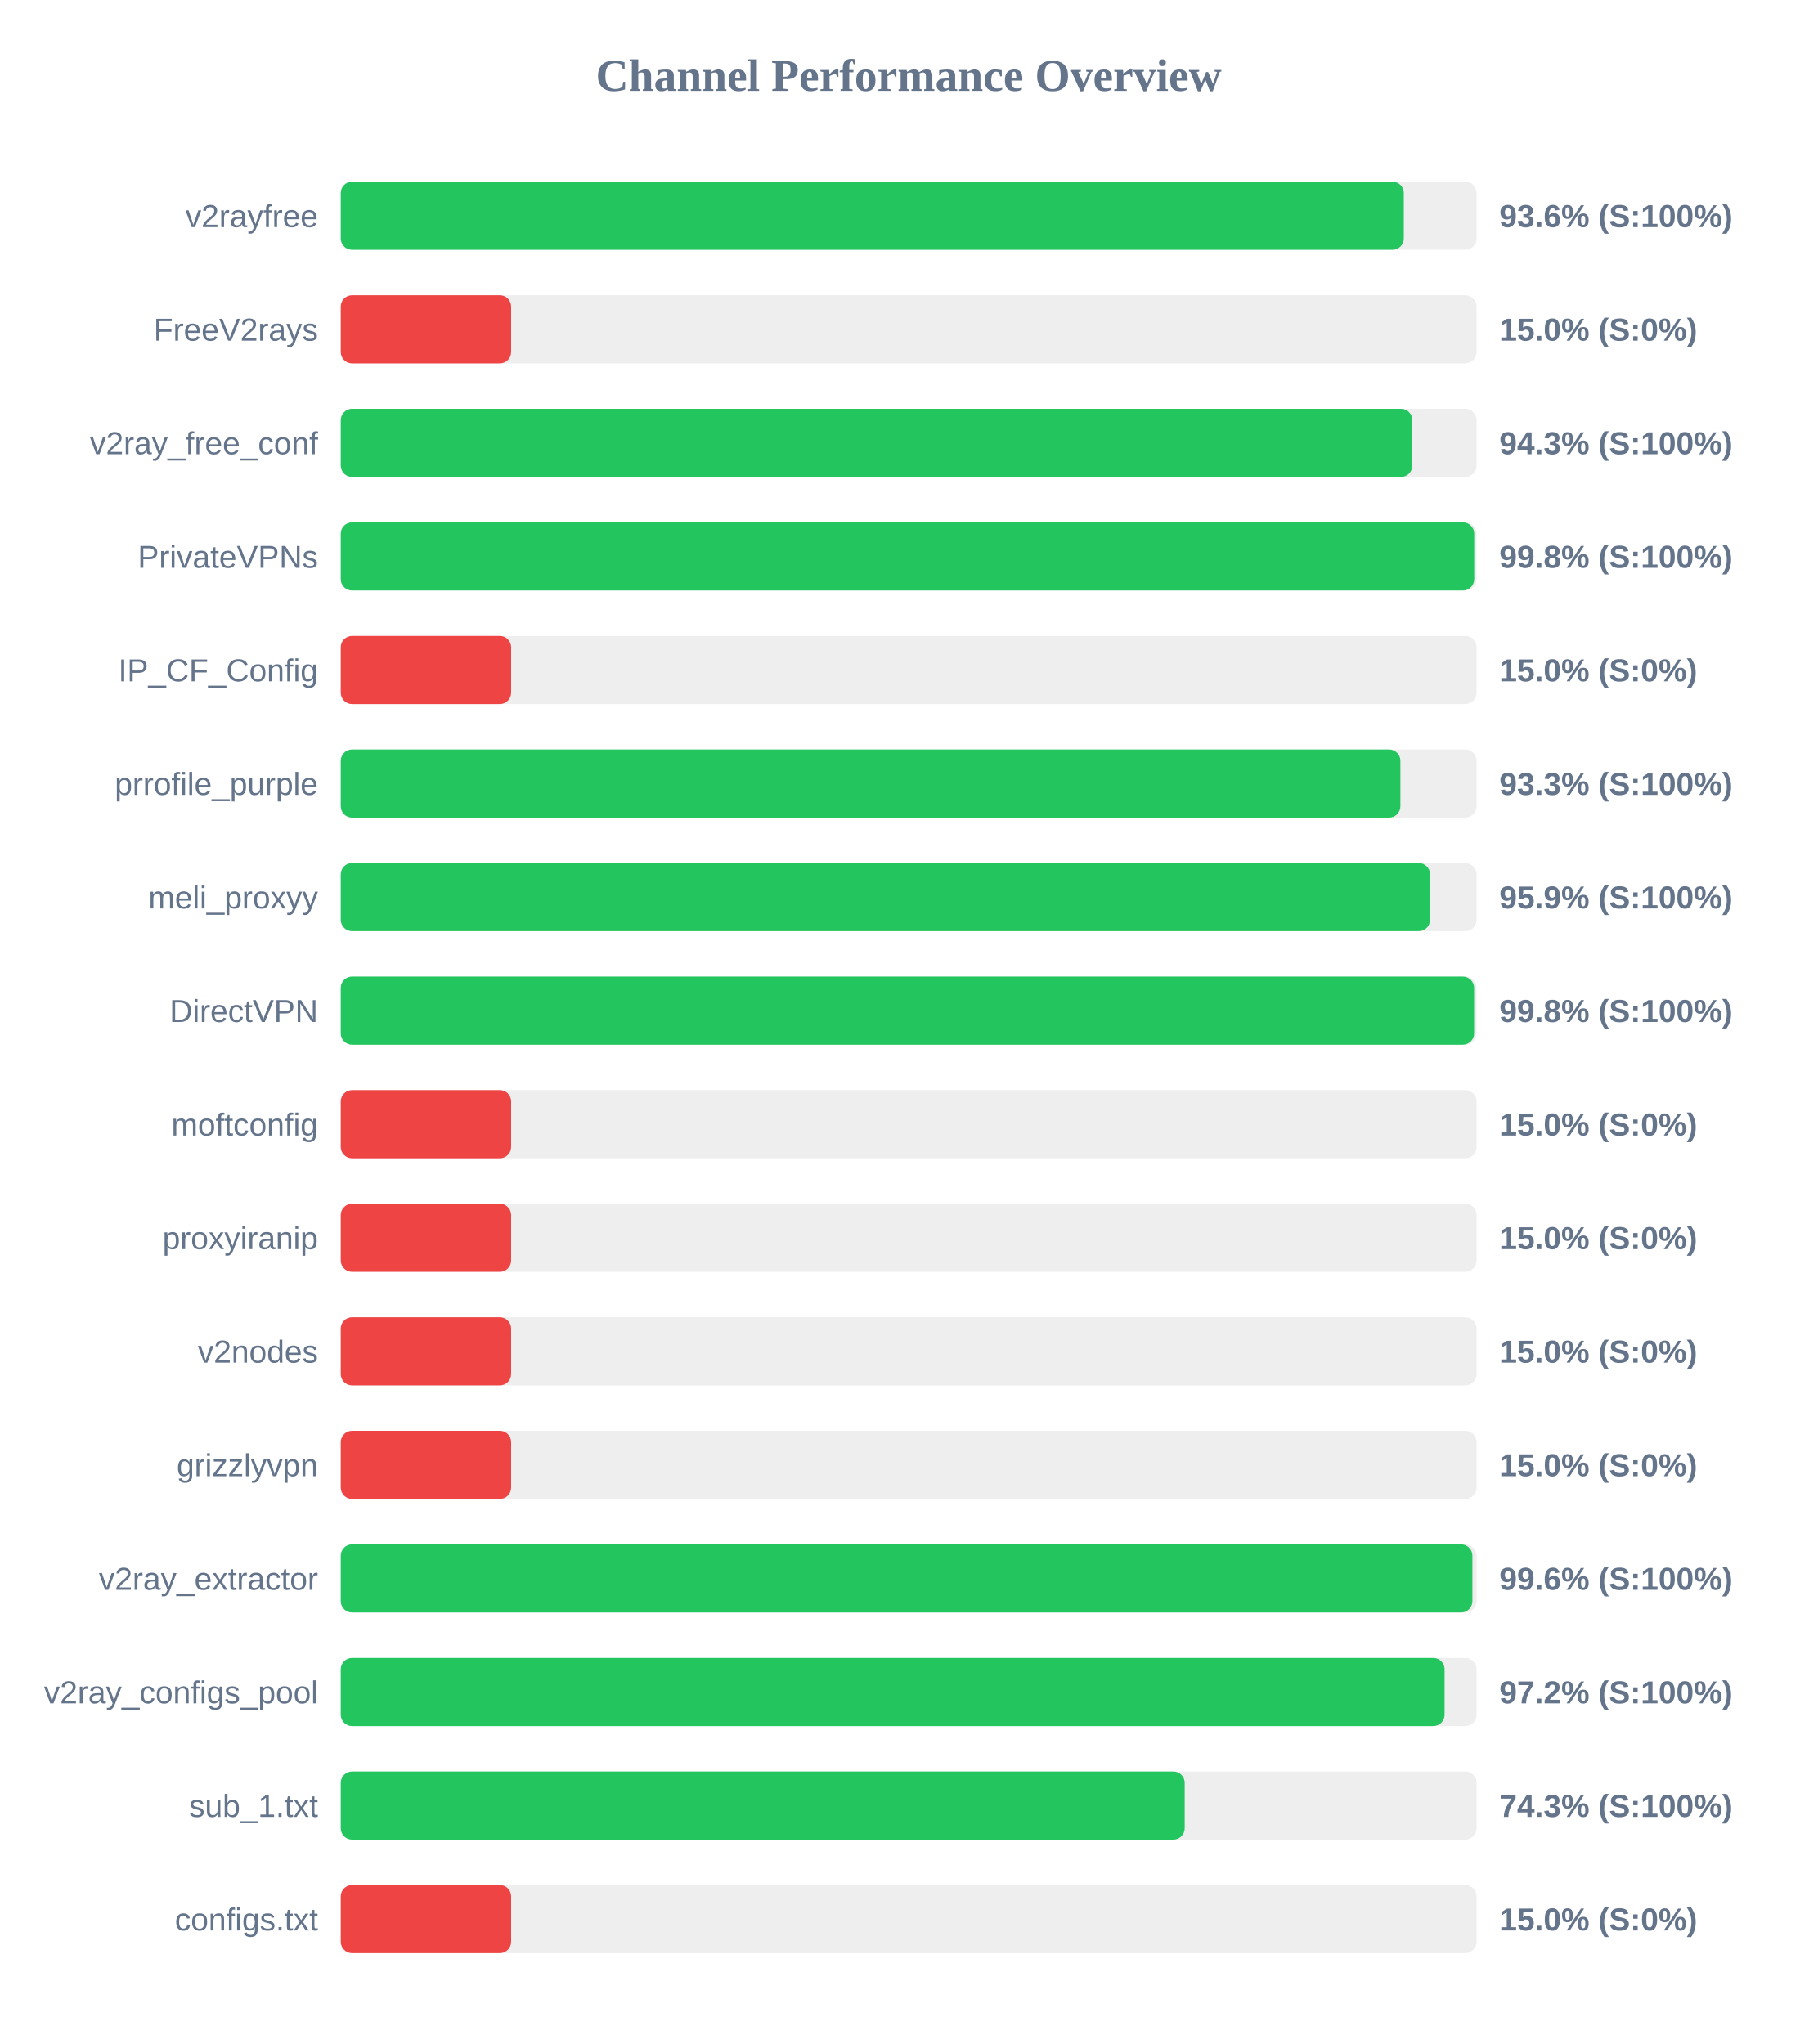
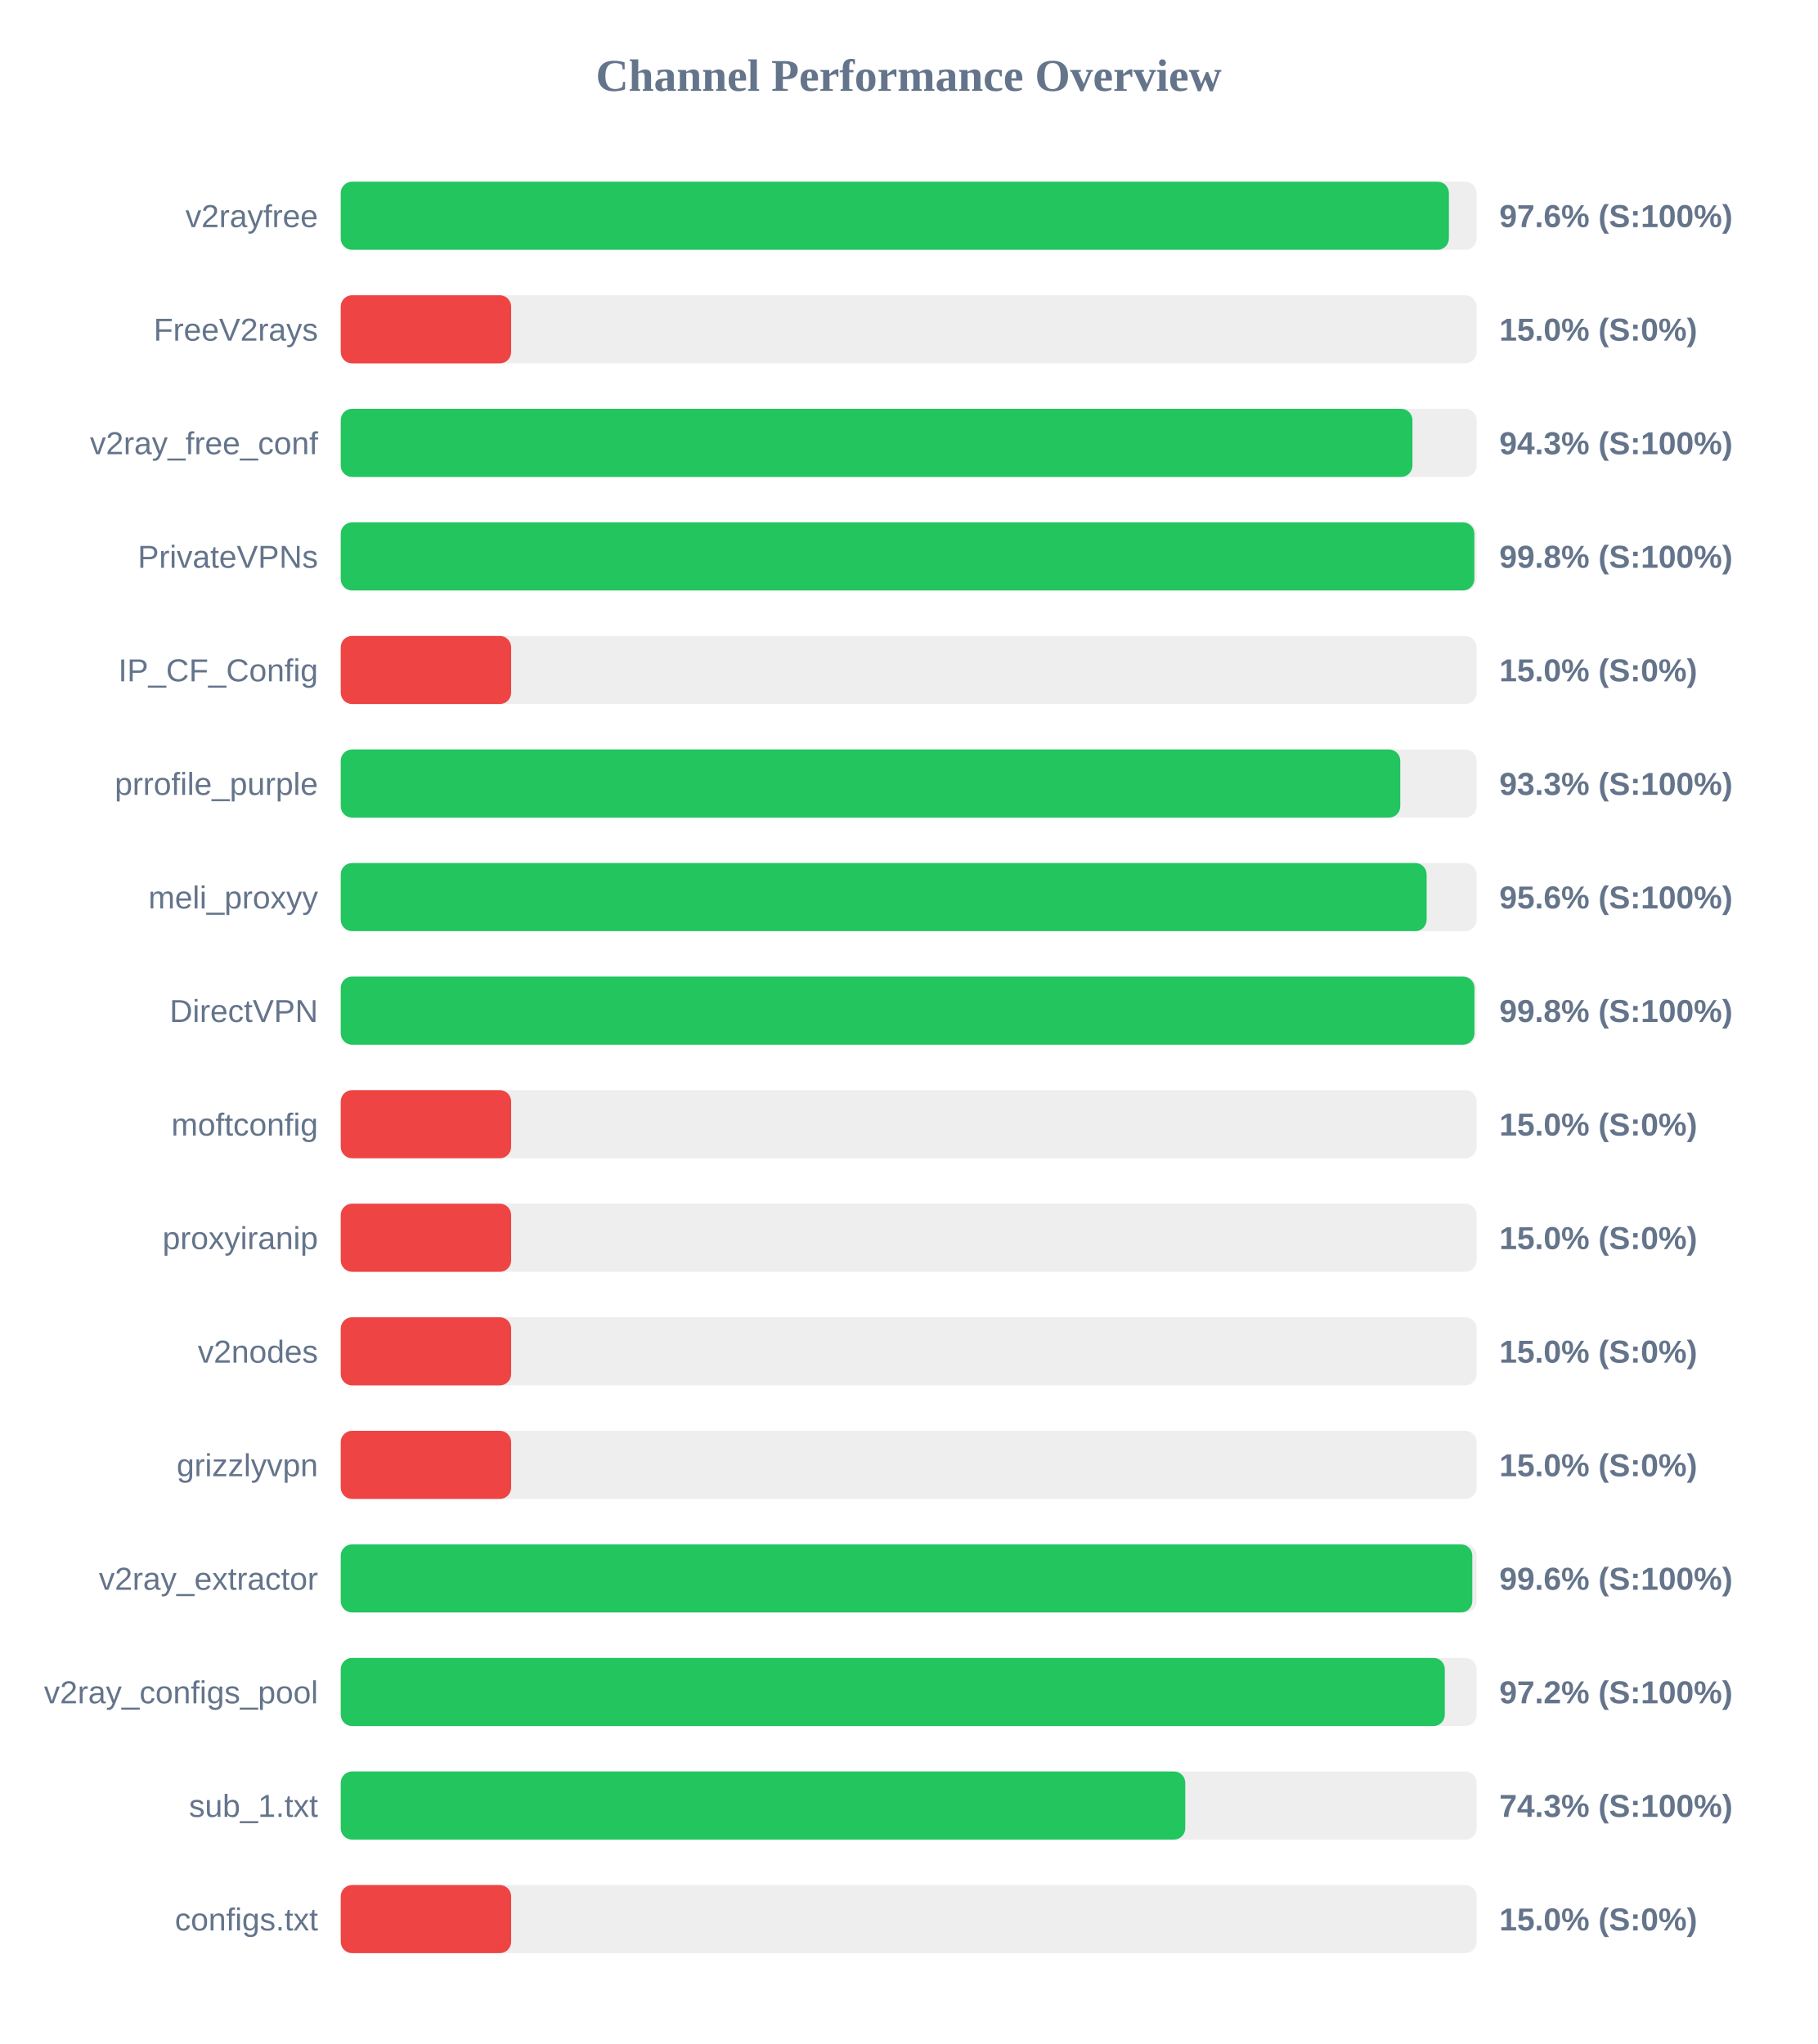
<svg xmlns="http://www.w3.org/2000/svg" width="800" height="900" version="1.1">
  <style>
        .row { font: 14px Arial; fill: #64748b; }
        .score { font: bold 14px Arial; fill: #64748b; }
    </style>
  <text x="400" y="40" text-anchor="middle" font-size="20px" font-weight="bold" fill="#64748b">Channel Performance Overview</text>
  <rect x="150" y="80" width="500" height="30" fill="#eee" rx="5" />
-   <rect x="150" y="80" width="467.95" height="30" fill="#22c55e" rx="5" />
+   <rect x="150" y="80" width="487.8" height="30" fill="#22c55e" rx="5" />
  <text x="140" y="100" text-anchor="end" class="row">v2rayfree</text>
-   <text x="660" y="100" text-anchor="start" class="score">93.6% (S:100%)</text>
+   <text x="660" y="100" text-anchor="start" class="score">97.6% (S:100%)</text>
  <rect x="150" y="130" width="500" height="30" fill="#eee" rx="5" />
  <rect x="150" y="130" width="75.0" height="30" fill="#ef4444" rx="5" />
  <text x="140" y="150" text-anchor="end" class="row">FreeV2rays</text>
  <text x="660" y="150" text-anchor="start" class="score">15.0% (S:0%)</text>
  <rect x="150" y="180" width="500" height="30" fill="#eee" rx="5" />
-   <rect x="150" y="180" width="471.7" height="30" fill="#22c55e" rx="5" />
+   <rect x="150" y="180" width="471.75" height="30" fill="#22c55e" rx="5" />
  <text x="140" y="200" text-anchor="end" class="row">v2ray_free_conf</text>
  <text x="660" y="200" text-anchor="start" class="score">94.3% (S:100%)</text>
  <rect x="150" y="230" width="500" height="30" fill="#eee" rx="5" />
-   <rect x="150" y="230" width="498.95" height="30" fill="#22c55e" rx="5" />
+   <rect x="150" y="230" width="499.0" height="30" fill="#22c55e" rx="5" />
  <text x="140" y="250" text-anchor="end" class="row">PrivateVPNs</text>
  <text x="660" y="250" text-anchor="start" class="score">99.8% (S:100%)</text>
  <rect x="150" y="280" width="500" height="30" fill="#eee" rx="5" />
  <rect x="150" y="280" width="75.0" height="30" fill="#ef4444" rx="5" />
  <text x="140" y="300" text-anchor="end" class="row">IP_CF_Config</text>
  <text x="660" y="300" text-anchor="start" class="score">15.0% (S:0%)</text>
  <rect x="150" y="330" width="500" height="30" fill="#eee" rx="5" />
-   <rect x="150" y="330" width="466.45" height="30" fill="#22c55e" rx="5" />
+   <rect x="150" y="330" width="466.4" height="30" fill="#22c55e" rx="5" />
  <text x="140" y="350" text-anchor="end" class="row">prrofile_purple</text>
  <text x="660" y="350" text-anchor="start" class="score">93.3% (S:100%)</text>
  <rect x="150" y="380" width="500" height="30" fill="#eee" rx="5" />
-   <rect x="150" y="380" width="479.5" height="30" fill="#22c55e" rx="5" />
+   <rect x="150" y="380" width="478.0" height="30" fill="#22c55e" rx="5" />
  <text x="140" y="400" text-anchor="end" class="row">meli_proxyy</text>
-   <text x="660" y="400" text-anchor="start" class="score">95.9% (S:100%)</text>
+   <text x="660" y="400" text-anchor="start" class="score">95.6% (S:100%)</text>
  <rect x="150" y="430" width="500" height="30" fill="#eee" rx="5" />
-   <rect x="150" y="430" width="498.9" height="30" fill="#22c55e" rx="5" />
+   <rect x="150" y="430" width="499.05" height="30" fill="#22c55e" rx="5" />
  <text x="140" y="450" text-anchor="end" class="row">DirectVPN</text>
  <text x="660" y="450" text-anchor="start" class="score">99.8% (S:100%)</text>
  <rect x="150" y="480" width="500" height="30" fill="#eee" rx="5" />
  <rect x="150" y="480" width="75.0" height="30" fill="#ef4444" rx="5" />
  <text x="140" y="500" text-anchor="end" class="row">moftconfig</text>
  <text x="660" y="500" text-anchor="start" class="score">15.0% (S:0%)</text>
  <rect x="150" y="530" width="500" height="30" fill="#eee" rx="5" />
  <rect x="150" y="530" width="75.0" height="30" fill="#ef4444" rx="5" />
  <text x="140" y="550" text-anchor="end" class="row">proxyiranip</text>
  <text x="660" y="550" text-anchor="start" class="score">15.0% (S:0%)</text>
  <rect x="150" y="580" width="500" height="30" fill="#eee" rx="5" />
  <rect x="150" y="580" width="75.0" height="30" fill="#ef4444" rx="5" />
  <text x="140" y="600" text-anchor="end" class="row">v2nodes</text>
  <text x="660" y="600" text-anchor="start" class="score">15.0% (S:0%)</text>
  <rect x="150" y="630" width="500" height="30" fill="#eee" rx="5" />
  <rect x="150" y="630" width="75.0" height="30" fill="#ef4444" rx="5" />
  <text x="140" y="650" text-anchor="end" class="row">grizzlyvpn</text>
  <text x="660" y="650" text-anchor="start" class="score">15.0% (S:0%)</text>
  <rect x="150" y="680" width="500" height="30" fill="#eee" rx="5" />
-   <rect x="150" y="680" width="498.15" height="30" fill="#22c55e" rx="5" />
+   <rect x="150" y="680" width="498.1" height="30" fill="#22c55e" rx="5" />
  <text x="140" y="700" text-anchor="end" class="row">v2ray_extractor</text>
  <text x="660" y="700" text-anchor="start" class="score">99.6% (S:100%)</text>
  <rect x="150" y="730" width="500" height="30" fill="#eee" rx="5" />
-   <rect x="150" y="730" width="485.9" height="30" fill="#22c55e" rx="5" />
+   <rect x="150" y="730" width="486.0" height="30" fill="#22c55e" rx="5" />
  <text x="140" y="750" text-anchor="end" class="row">v2ray_configs_pool</text>
  <text x="660" y="750" text-anchor="start" class="score">97.2% (S:100%)</text>
  <rect x="150" y="780" width="500" height="30" fill="#eee" rx="5" />
-   <rect x="150" y="780" width="371.5" height="30" fill="#22c55e" rx="5" />
+   <rect x="150" y="780" width="371.75" height="30" fill="#22c55e" rx="5" />
  <text x="140" y="800" text-anchor="end" class="row">sub_1.txt</text>
  <text x="660" y="800" text-anchor="start" class="score">74.3% (S:100%)</text>
  <rect x="150" y="830" width="500" height="30" fill="#eee" rx="5" />
  <rect x="150" y="830" width="75.0" height="30" fill="#ef4444" rx="5" />
  <text x="140" y="850" text-anchor="end" class="row">configs.txt</text>
  <text x="660" y="850" text-anchor="start" class="score">15.0% (S:0%)</text>
</svg>
